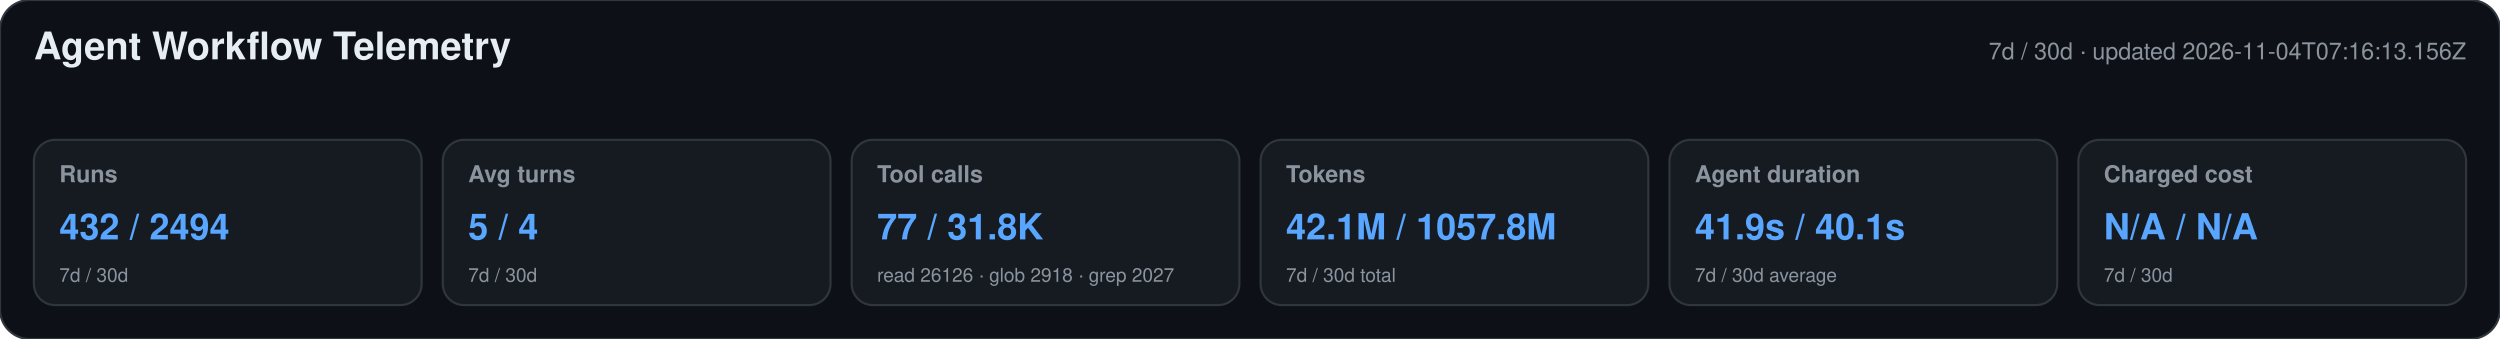
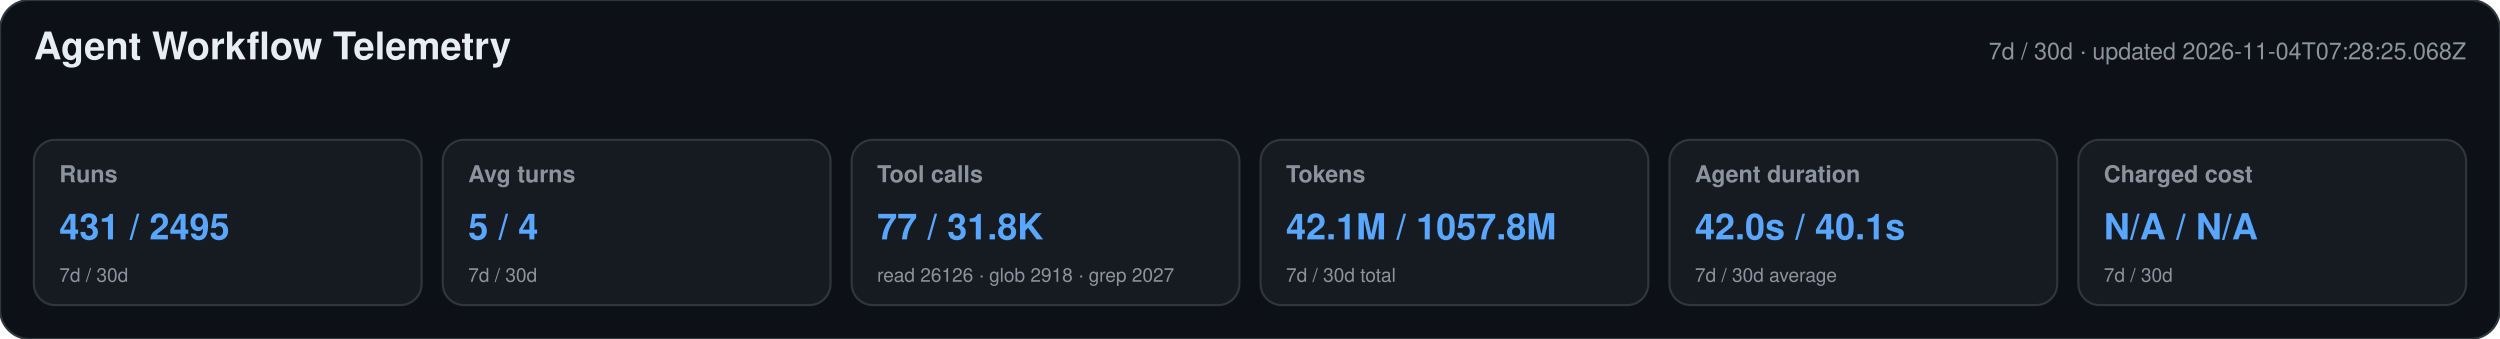
<svg xmlns="http://www.w3.org/2000/svg" width="1180" height="160" viewBox="0 0 1180 160" role="img" aria-labelledby="title desc">
  <style>text{font-family:-apple-system,BlinkMacSystemFont,"Segoe UI",Helvetica,Arial,sans-serif}.heading{font-size:18px;font-weight:650;fill:#e6edf3}.meta,.label,.secondary{fill:#8b949e}.meta,.label{font-size:11px}.label{font-weight:600}.primary{font-size:17px;font-weight:700;fill:#58a6ff}.secondary{font-size:9px}</style>
  <rect width="1180" height="160" rx="14" fill="#0d1117" stroke="#30363d" />
  <text x="16" y="28" class="heading">Agent Workflow Telemetry</text>
-   <text x="1164" y="28" text-anchor="end" class="meta">7d / 30d · updated 2026-11-04T07:16:13.156Z</text>
+   <text x="1164" y="28" text-anchor="end" class="meta">7d / 30d · updated 2026-11-04T07:28:25.068Z</text>
  <g>
    <rect x="16" y="66" width="183" height="78" rx="10" fill="#161b22" stroke="#30363d" />
    <text x="28" y="86" class="label">Runs</text>
-     <text x="28" y="113" class="primary">432 / 2494</text>
+     <text x="28" y="113" class="primary">431 / 2495</text>
    <text x="28" y="133" class="secondary">7d / 30d</text>
  </g>
  <g>
    <rect x="209" y="66" width="183" height="78" rx="10" fill="#161b22" stroke="#30363d" />
    <text x="221" y="86" class="label">Avg turns</text>
    <text x="221" y="113" class="primary">5 / 4</text>
    <text x="221" y="133" class="secondary">7d / 30d</text>
  </g>
  <g>
    <rect x="402" y="66" width="183" height="78" rx="10" fill="#161b22" stroke="#30363d" />
    <text x="414" y="86" class="label">Tool calls</text>
    <text x="414" y="113" class="primary">77 / 31.8K</text>
    <text x="414" y="133" class="secondary">read 26126 · glob 2918 · grep 2027</text>
  </g>
  <g>
    <rect x="595" y="66" width="183" height="78" rx="10" fill="#161b22" stroke="#30363d" />
    <text x="607" y="86" class="label">Tokens</text>
    <text x="607" y="113" class="primary">42.1M / 1057.8M</text>
    <text x="607" y="133" class="secondary">7d / 30d total</text>
  </g>
  <g>
    <rect x="788" y="66" width="183" height="78" rx="10" fill="#161b22" stroke="#30363d" />
    <text x="800" y="86" class="label">Agent duration</text>
-     <text x="800" y="113" class="primary">41.9s / 40.1s</text>
+     <text x="800" y="113" class="primary">42.0s / 40.1s</text>
    <text x="800" y="133" class="secondary">7d / 30d average</text>
  </g>
  <g>
    <rect x="981" y="66" width="183" height="78" rx="10" fill="#161b22" stroke="#30363d" />
    <text x="993" y="86" class="label">Charged cost</text>
    <text x="993" y="113" class="primary">N/A / N/A</text>
    <text x="993" y="133" class="secondary">7d / 30d</text>
  </g>
</svg>
